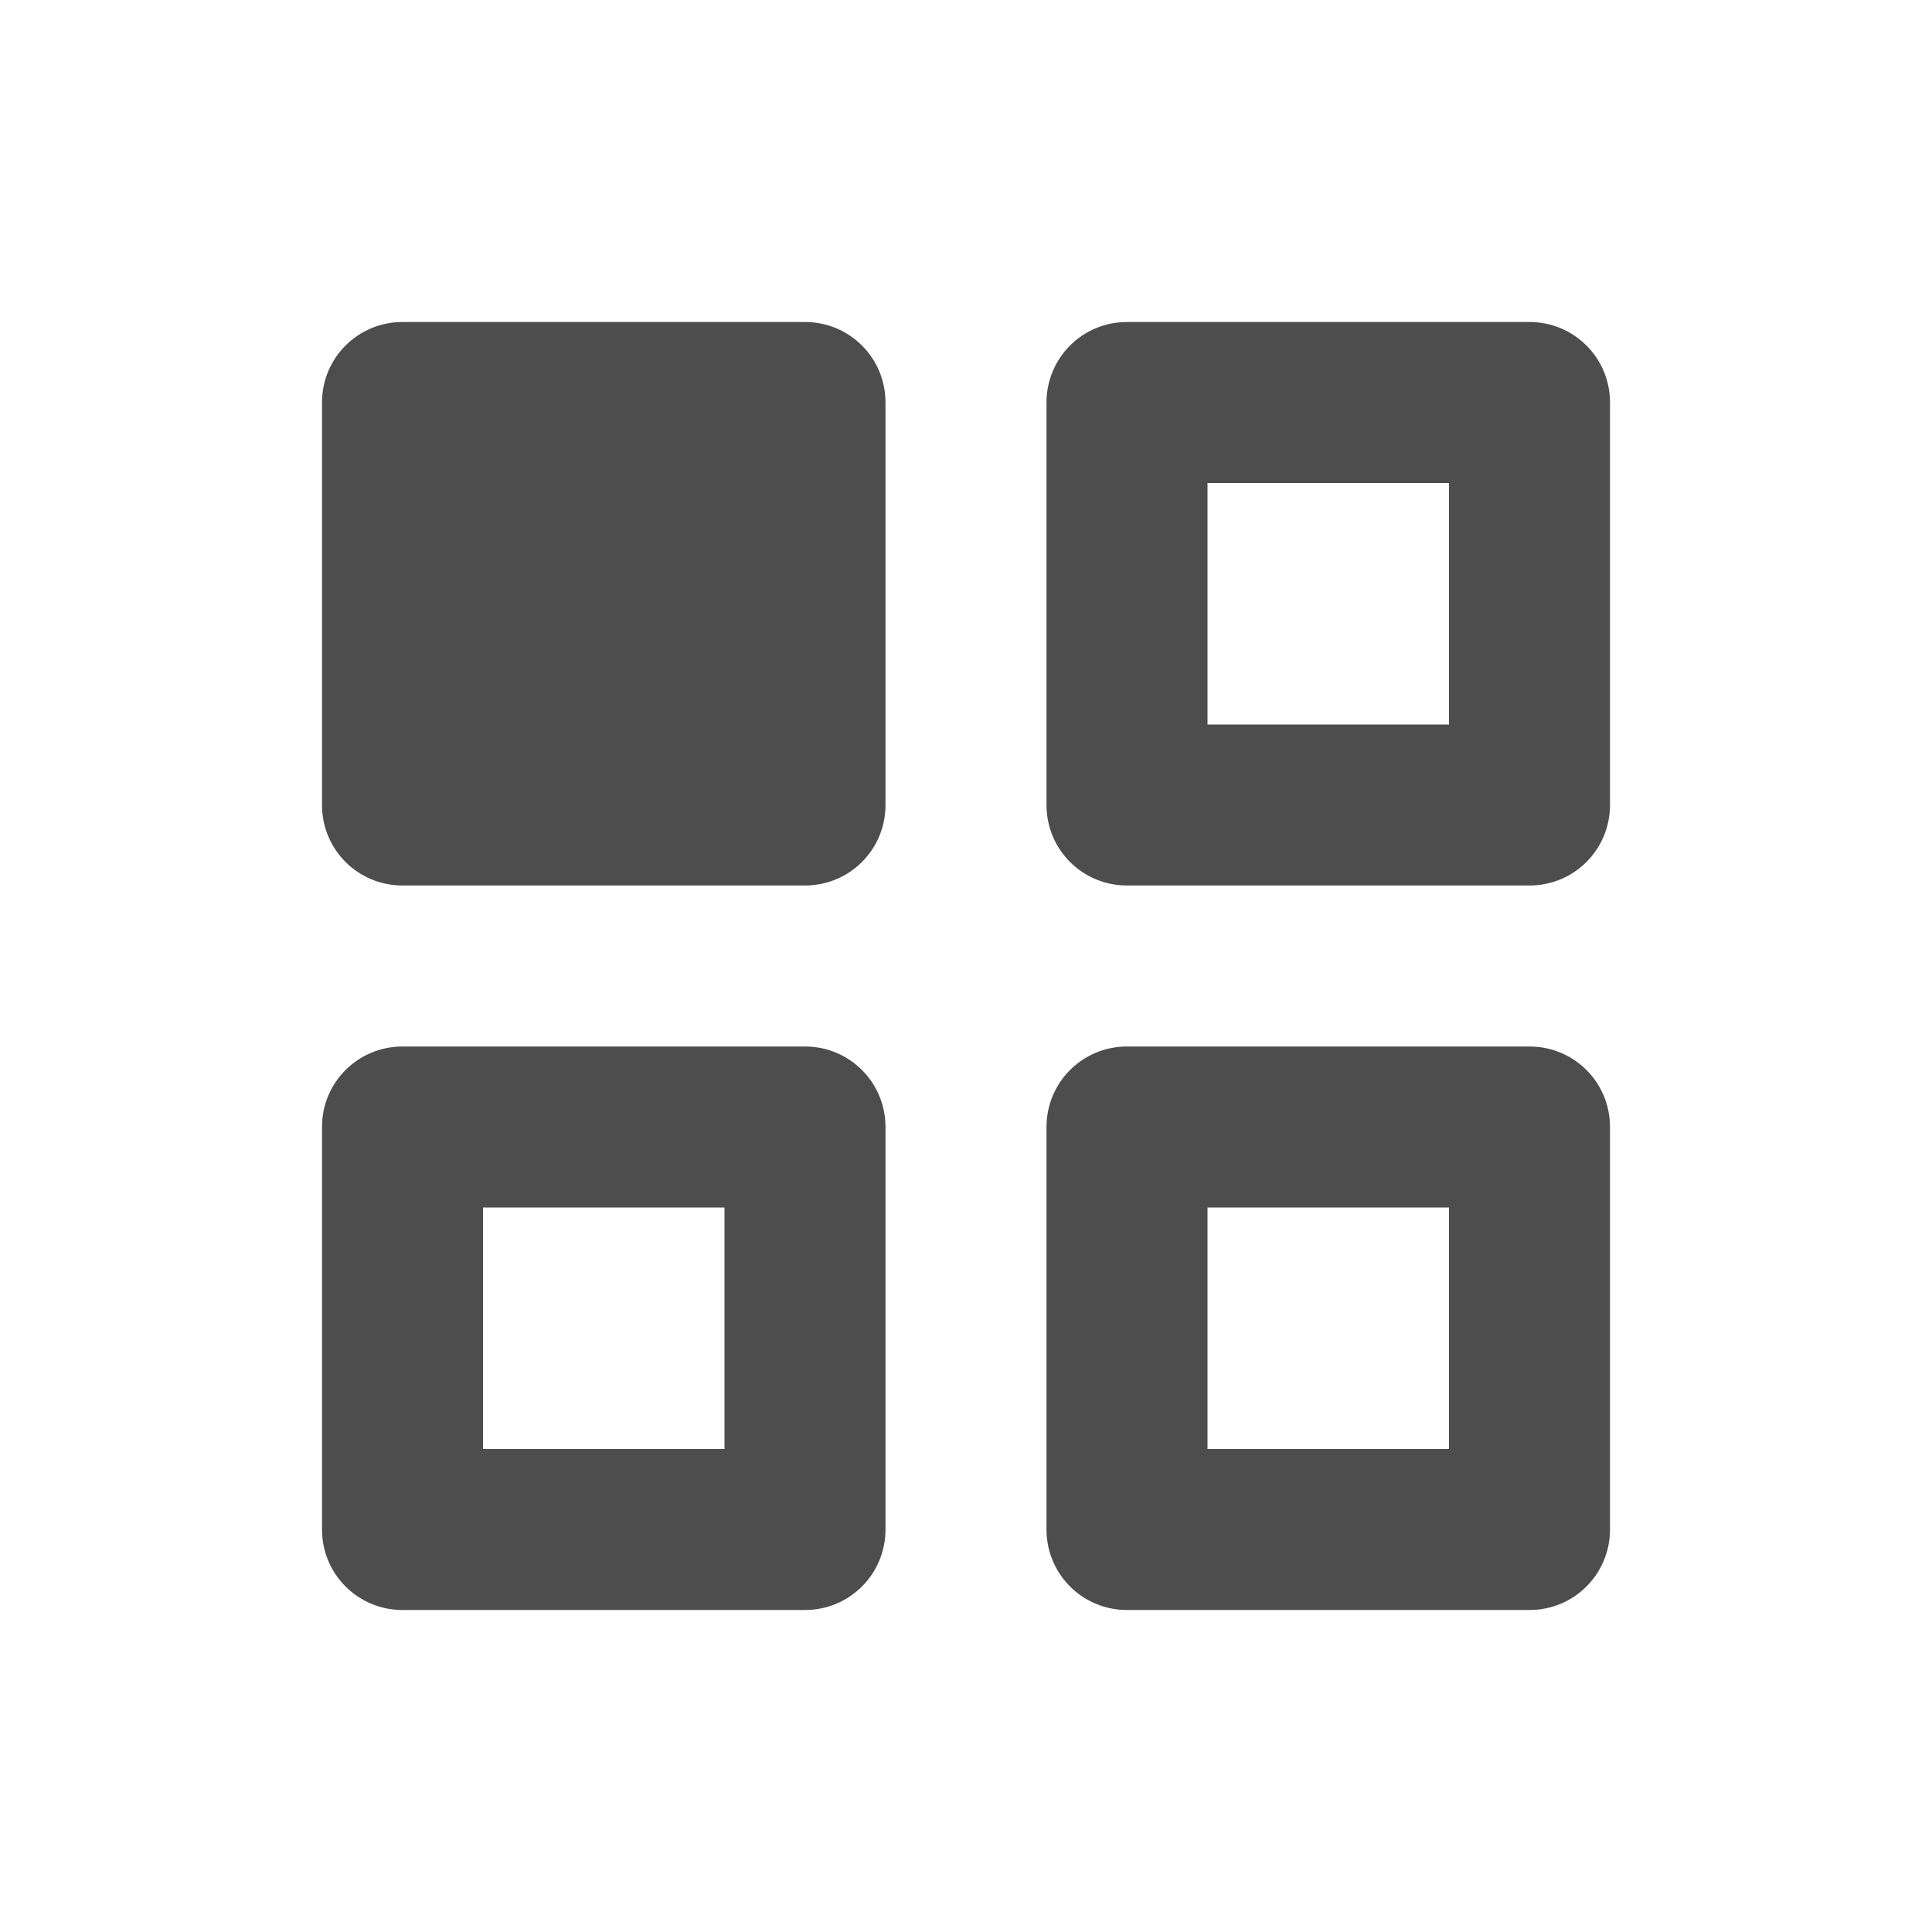
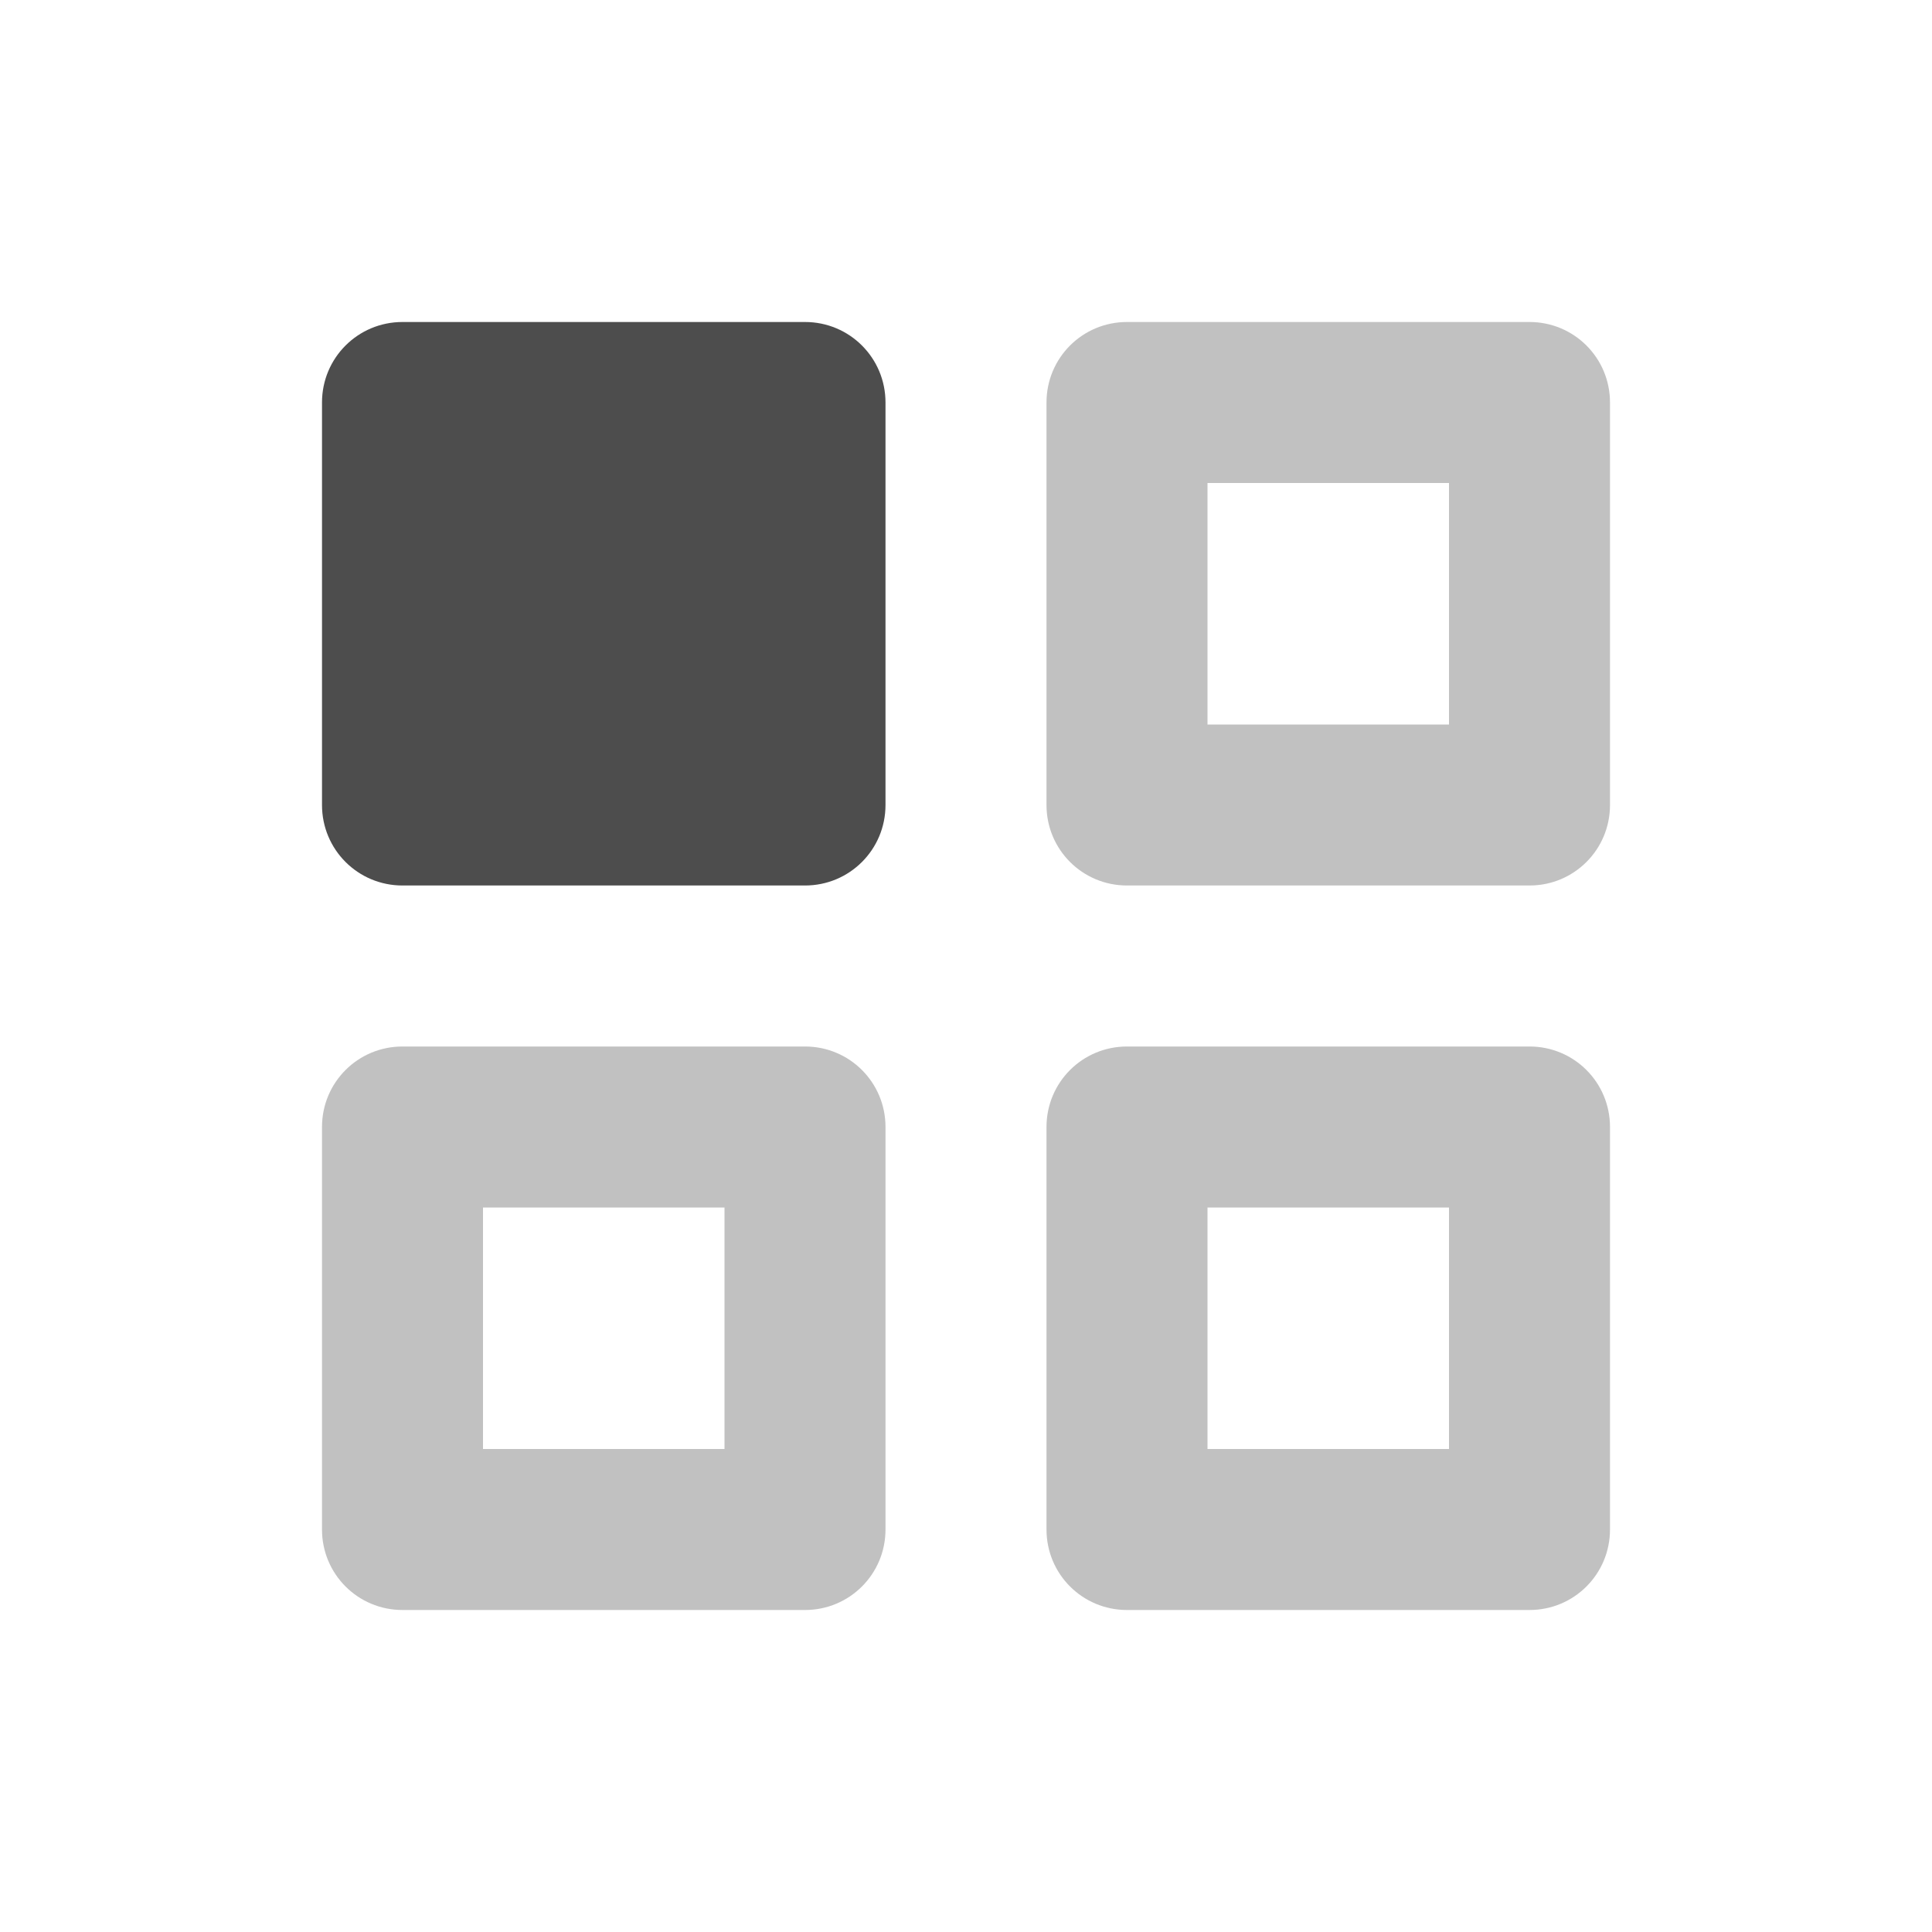
<svg xmlns="http://www.w3.org/2000/svg" width="24" height="24" viewBox="0 0 24 24" version="1.1" id="svg5">
  <defs id="defs2">
    <style id="current-color-scheme" type="text/css">
        .ColorScheme-Text { color:#4d4d4d; } .ColorScheme-Highlight { color:#4285f4; } .ColorScheme-NeutralText { color:#ff9800; } .ColorScheme-PositiveText { color:#4caf50; } .ColorScheme-NegativeText { color:#f44336; }
     </style>
  </defs>
-   <path id="path296" style="fill-opacity:0.35;fill:currentColor;fill-opacity:1" class="ColorScheme-Text" d="m 5,13 c -0.554,0 -1,0.446 -1,1 v 5 c 0,0.554 0.446,1 1,1 h 5 c 0.554,0 1,-0.446 1,-1 v -5 c 0,-0.554 -0.446,-1 -1,-1 z m 9,-9 c -0.554,0 -1,0.446 -1,1 v 5 c 0,0.554 0.446,1 1,1 h 5 c 0.554,0 1,-0.446 1,-1 V 5 C 20,4.446 19.554,4 19,4 Z M 6,15 h 3 v 3 H 6 Z m 9,-9 h 3 v 3 h -3 z m -1,7 c -0.554,0 -1,0.446 -1,1 v 5 c 0,0.554 0.446,1 1,1 h 5 c 0.554,0 1,-0.446 1,-1 v -5 c 0,-0.554 -0.446,-1 -1,-1 z m 1,2 h 3 v 3 h -3 z" />
+   <path id="path296" style="fill:currentColor;fill-opacity:0.35" fill-opacity="0.35" class="ColorScheme-Text" d="m 5,13 c -0.554,0 -1,0.446 -1,1 v 5 c 0,0.554 0.446,1 1,1 h 5 c 0.554,0 1,-0.446 1,-1 v -5 c 0,-0.554 -0.446,-1 -1,-1 z m 9,-9 c -0.554,0 -1,0.446 -1,1 v 5 c 0,0.554 0.446,1 1,1 h 5 c 0.554,0 1,-0.446 1,-1 V 5 C 20,4.446 19.554,4 19,4 Z M 6,15 h 3 v 3 H 6 Z m 9,-9 h 3 v 3 h -3 z m -1,7 c -0.554,0 -1,0.446 -1,1 v 5 c 0,0.554 0.446,1 1,1 h 5 c 0.554,0 1,-0.446 1,-1 v -5 c 0,-0.554 -0.446,-1 -1,-1 z m 1,2 h 3 v 3 h -3 z" />
  <path d="M 5,4 C 4.446,4 4,4.446 4,5 v 5 c 0,0.554 0.446,1 1,1 h 5 c 0.554,0 1,-0.446 1,-1 V 5 C 11,4.446 10.554,4 10,4 Z" style="fill:currentColor;fill-opacity:1" class="ColorScheme-Text" id="path1375" />
</svg>
